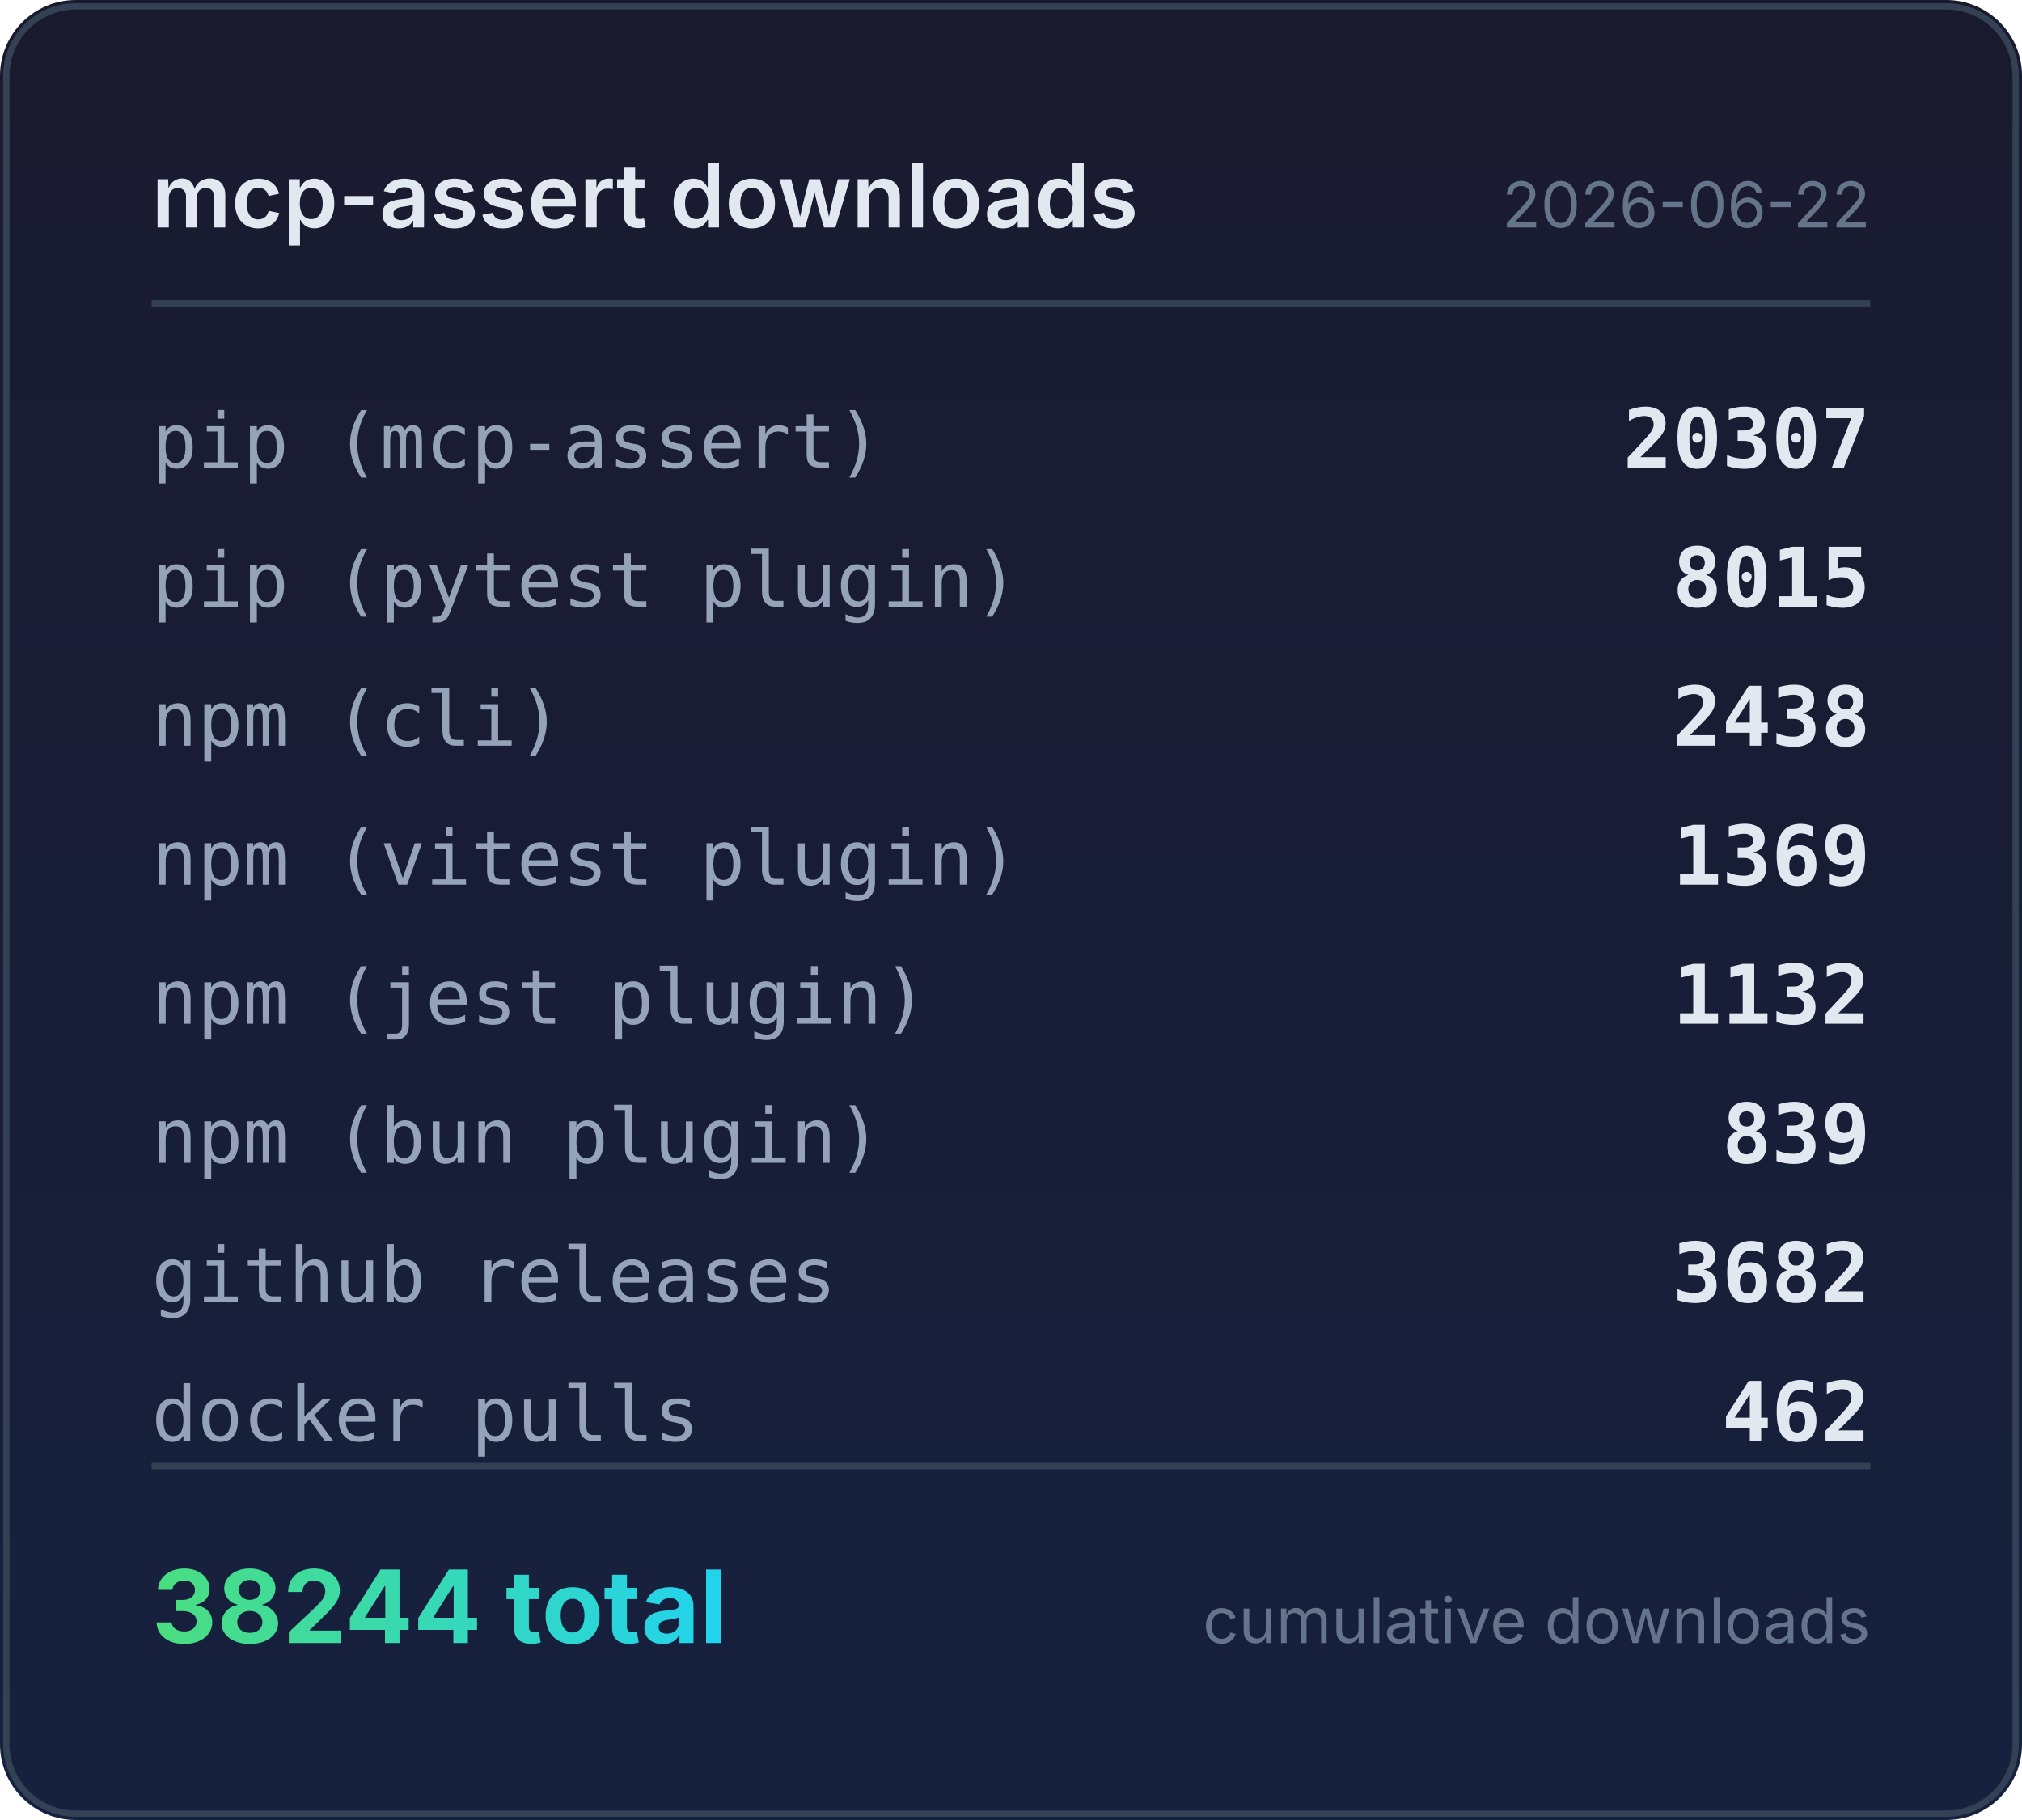
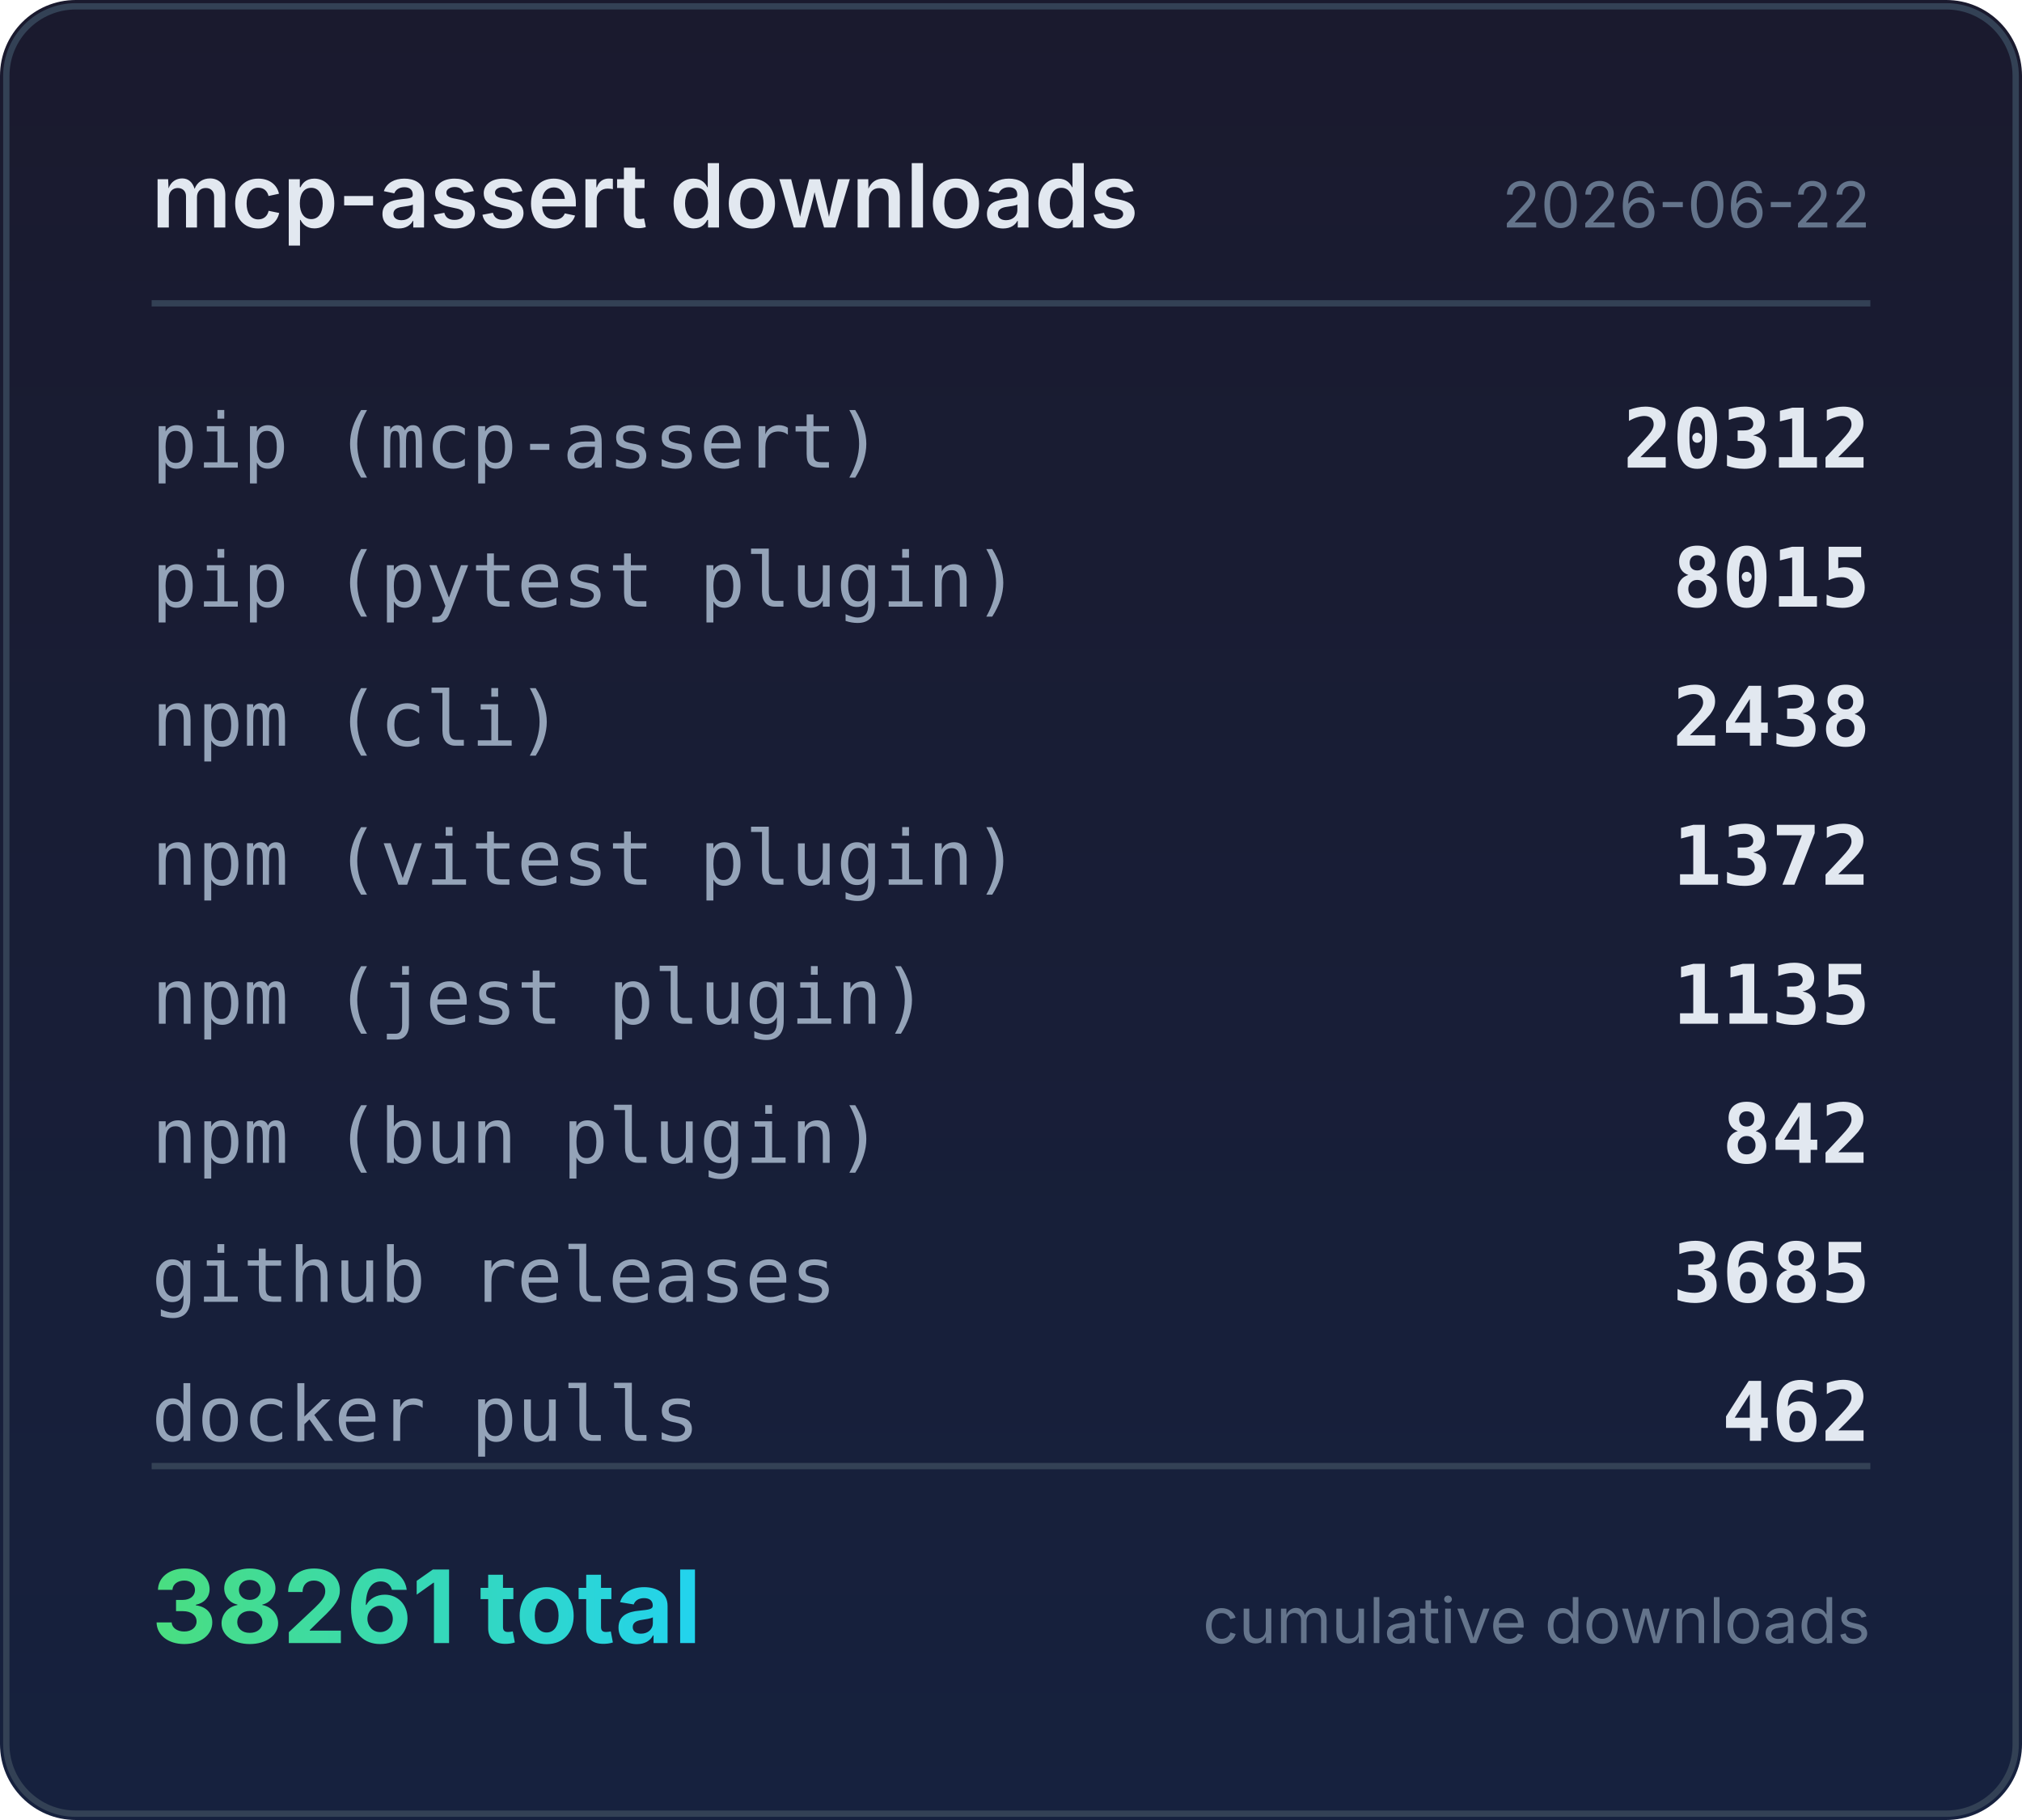
<svg xmlns="http://www.w3.org/2000/svg" width="320" height="288" viewBox="0 0 320 288">
  <defs>
    <linearGradient id="bg" x1="0" y1="0" x2="0" y2="1">
      <stop offset="0%" stop-color="#1a1a2e" />
      <stop offset="100%" stop-color="#16213e" />
    </linearGradient>
    <linearGradient id="accent" x1="0" y1="0" x2="1" y2="0">
      <stop offset="0%" stop-color="#4ade80" />
      <stop offset="100%" stop-color="#22d3ee" />
    </linearGradient>
  </defs>
  <rect width="320" height="288" rx="12" fill="url(#bg)" />
  <rect x="1" y="1" width="318" height="286" rx="11" fill="none" stroke="#334155" stroke-width="1" />
  <text x="24" y="36" fill="#e2e8f0" font-family="system-ui,-apple-system,sans-serif" font-size="14" font-weight="600">mcp-assert downloads</text>
  <text x="296" y="36" fill="#64748b" font-family="system-ui,-apple-system,sans-serif" font-size="10" text-anchor="end">2026-06-22</text>
  <line x1="24" y1="48" x2="296" y2="48" stroke="#334155" stroke-width="1" />
  <text x="24" y="74" fill="#94a3b8" font-family="ui-monospace,monospace" font-size="12">pip (mcp-assert)</text>
-   <text x="296" y="74" fill="#e2e8f0" font-family="ui-monospace,monospace" font-size="13" font-weight="600" text-anchor="end">20307</text>
+   <text x="296" y="74" fill="#e2e8f0" font-family="ui-monospace,monospace" font-size="13" font-weight="600" text-anchor="end">20312</text>
  <text x="24" y="96" fill="#94a3b8" font-family="ui-monospace,monospace" font-size="12">pip (pytest plugin)</text>
  <text x="296" y="96" fill="#e2e8f0" font-family="ui-monospace,monospace" font-size="13" font-weight="600" text-anchor="end">8015</text>
  <text x="24" y="118" fill="#94a3b8" font-family="ui-monospace,monospace" font-size="12">npm (cli)</text>
  <text x="296" y="118" fill="#e2e8f0" font-family="ui-monospace,monospace" font-size="13" font-weight="600" text-anchor="end">2438</text>
  <text x="24" y="140" fill="#94a3b8" font-family="ui-monospace,monospace" font-size="12">npm (vitest plugin)</text>
-   <text x="296" y="140" fill="#e2e8f0" font-family="ui-monospace,monospace" font-size="13" font-weight="600" text-anchor="end">1369</text>
+   <text x="296" y="140" fill="#e2e8f0" font-family="ui-monospace,monospace" font-size="13" font-weight="600" text-anchor="end">1372</text>
  <text x="24" y="162" fill="#94a3b8" font-family="ui-monospace,monospace" font-size="12">npm (jest plugin)</text>
-   <text x="296" y="162" fill="#e2e8f0" font-family="ui-monospace,monospace" font-size="13" font-weight="600" text-anchor="end">1132</text>
+   <text x="296" y="162" fill="#e2e8f0" font-family="ui-monospace,monospace" font-size="13" font-weight="600" text-anchor="end">1135</text>
  <text x="24" y="184" fill="#94a3b8" font-family="ui-monospace,monospace" font-size="12">npm (bun plugin)</text>
-   <text x="296" y="184" fill="#e2e8f0" font-family="ui-monospace,monospace" font-size="13" font-weight="600" text-anchor="end">839</text>
+   <text x="296" y="184" fill="#e2e8f0" font-family="ui-monospace,monospace" font-size="13" font-weight="600" text-anchor="end">842</text>
  <text x="24" y="206" fill="#94a3b8" font-family="ui-monospace,monospace" font-size="12">github releases</text>
-   <text x="296" y="206" fill="#e2e8f0" font-family="ui-monospace,monospace" font-size="13" font-weight="600" text-anchor="end">3682</text>
+   <text x="296" y="206" fill="#e2e8f0" font-family="ui-monospace,monospace" font-size="13" font-weight="600" text-anchor="end">3685</text>
  <text x="24" y="228" fill="#94a3b8" font-family="ui-monospace,monospace" font-size="12">docker pulls</text>
  <text x="296" y="228" fill="#e2e8f0" font-family="ui-monospace,monospace" font-size="13" font-weight="600" text-anchor="end">462</text>
  <line x1="24" y1="232" x2="296" y2="232" stroke="#334155" stroke-width="1" />
-   <text x="24" y="260" fill="url(#accent)" font-family="system-ui,-apple-system,sans-serif" font-size="16" font-weight="700">38244 total</text>
+   <text x="24" y="260" fill="url(#accent)" font-family="system-ui,-apple-system,sans-serif" font-size="16" font-weight="700">38261 total</text>
  <text x="296" y="260" fill="#64748b" font-family="system-ui,-apple-system,sans-serif" font-size="10" text-anchor="end">cumulative downloads</text>
</svg>
